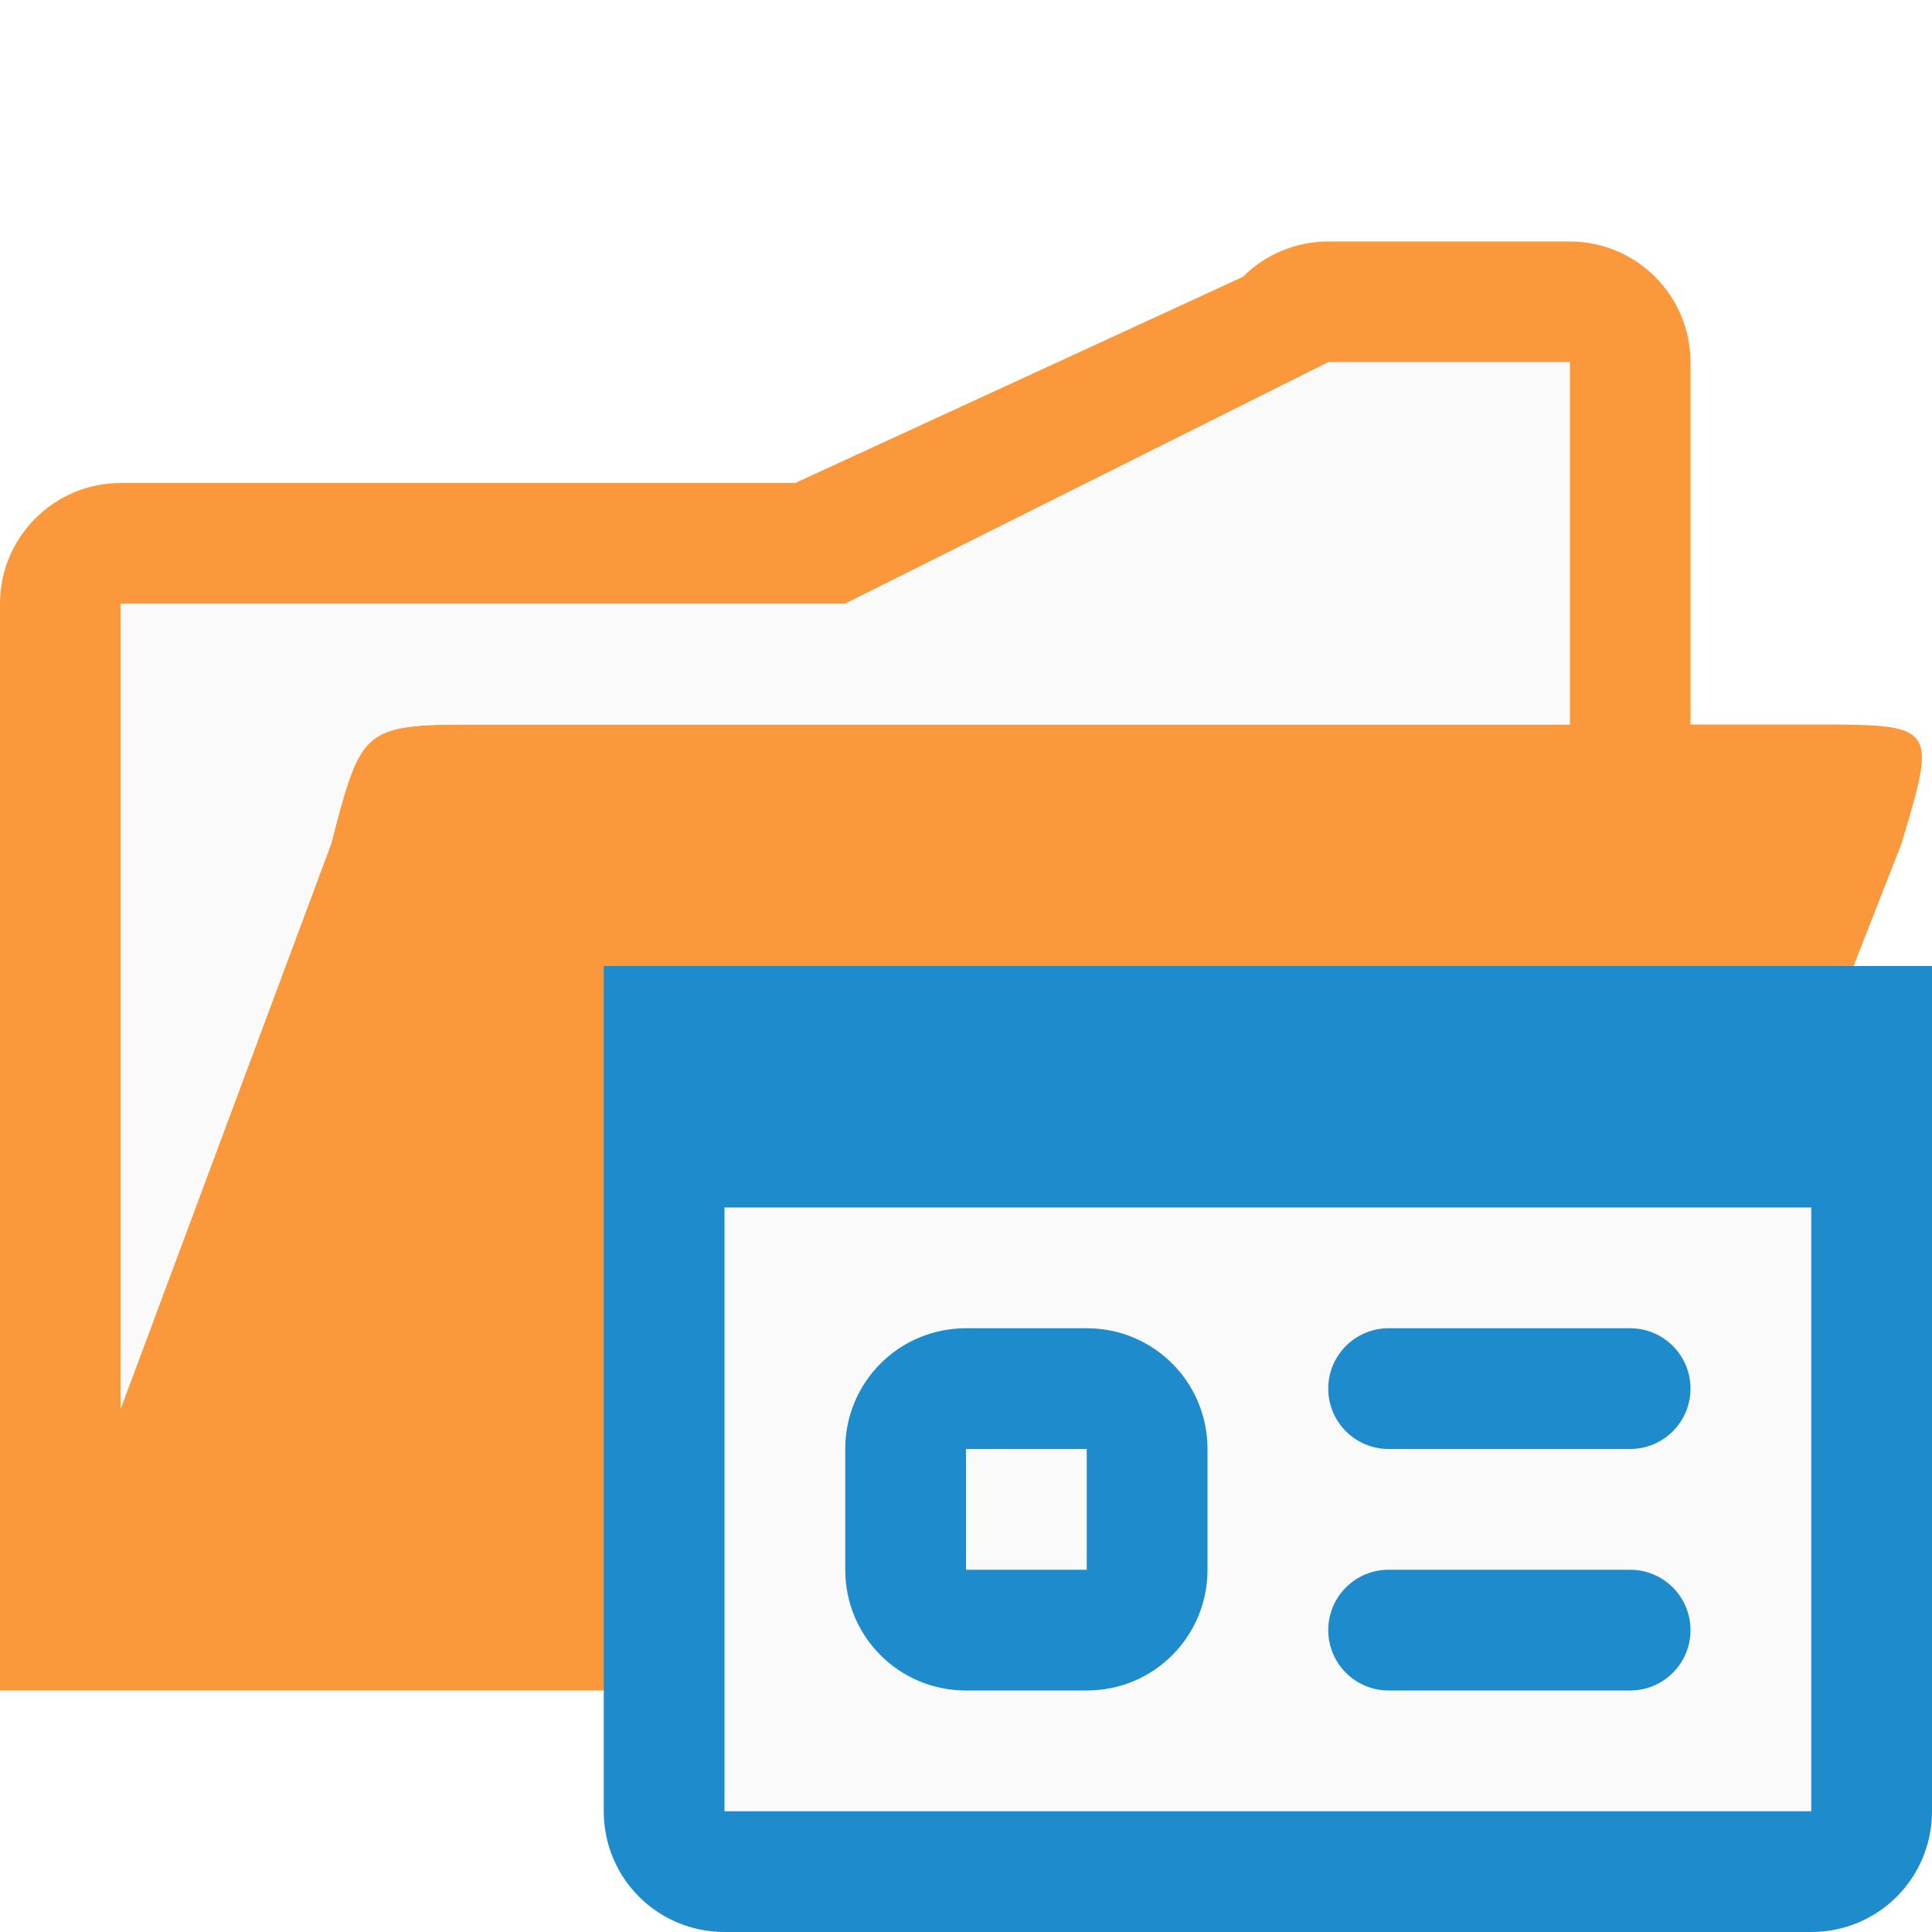
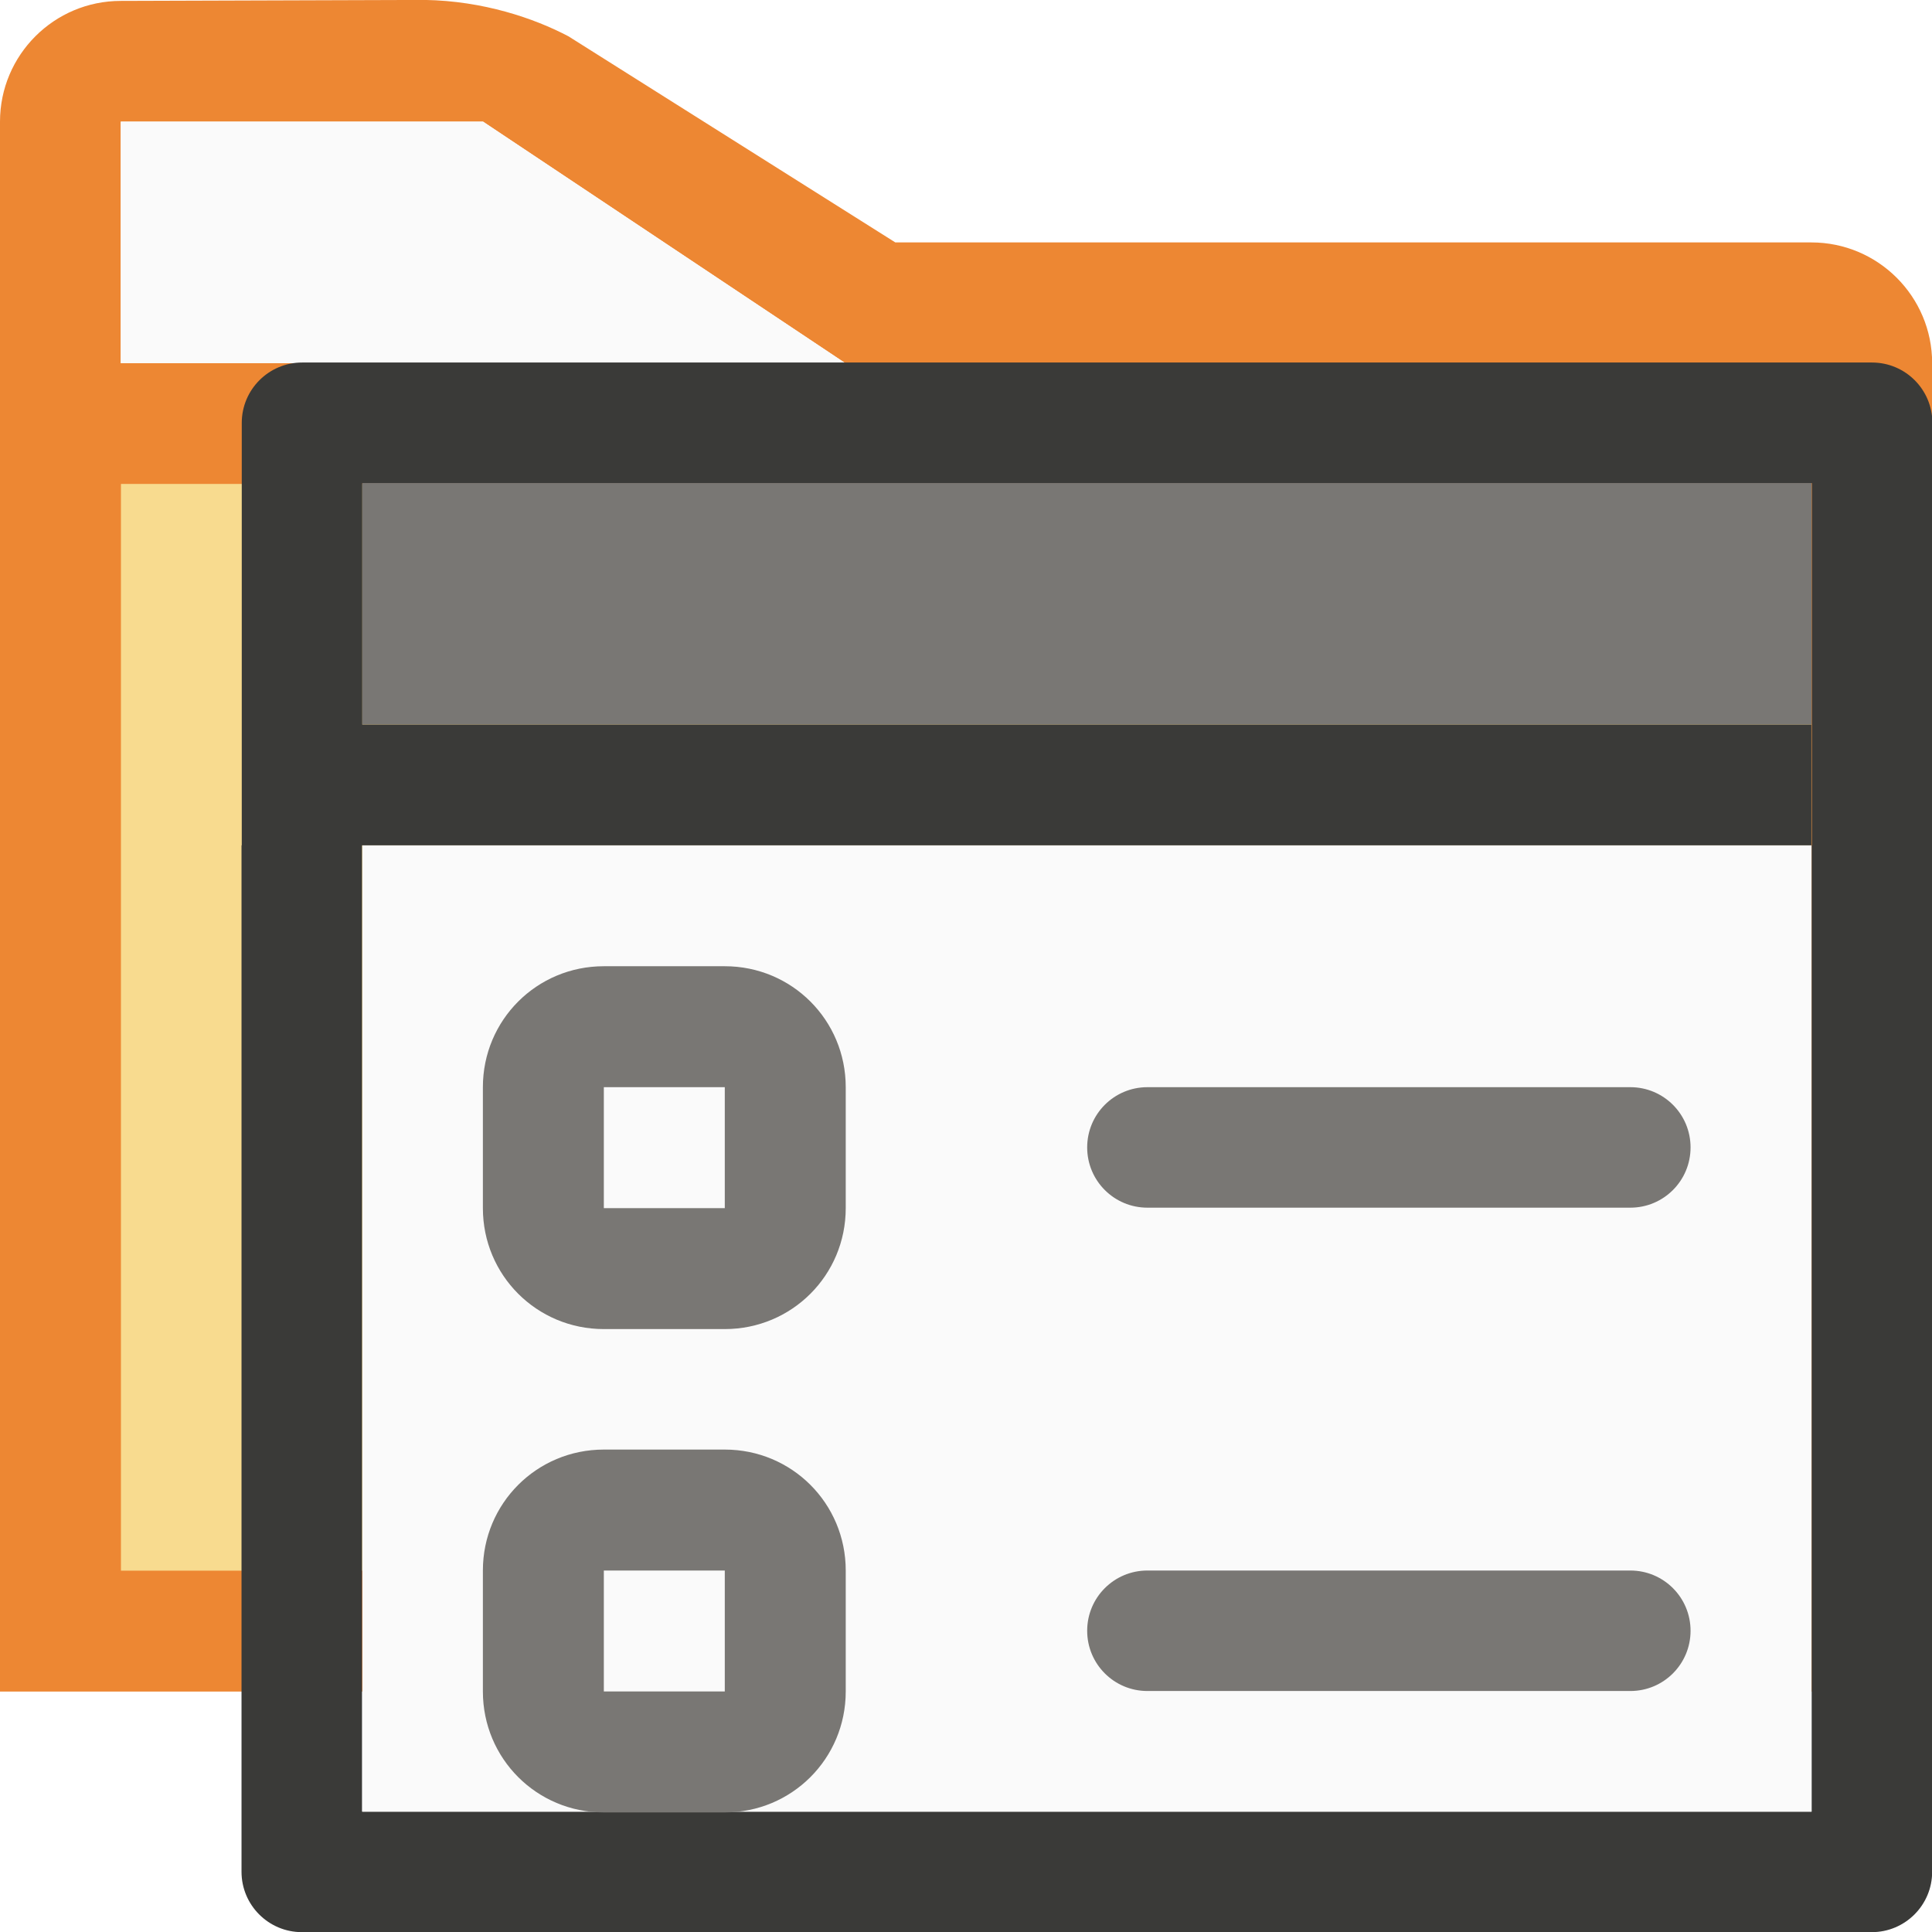
- <svg xmlns="http://www.w3.org/2000/svg" viewBox="0 0 16 16">
-   <g fill-rule="evenodd">
-     <path d="m11 2c-.265 0-.52.105-.707.293l-3.707 1.707-5.586-0c-.552 0-1.0.448-1 1v9h1 12l2.745-7.007c.298-.993.298-.993-.745-.993h-1v-3c-0-.552-.448-1-1-1zm0 1 2-0v3h-8.979c-1.021 0-1.021 0-1.28.991l-1.742 4.675v-6.666l6 0z" fill="#fb983b" />
-     <path d="m11 3-4 2-6-0v6.666l1.742-4.676c.258-.991.258-.99 1.279-.99h8.979v-3z" fill="#fafafa" />
+ <svg xmlns="http://www.w3.org/2000/svg" height="16" viewBox="0 0 4.233 4.233" width="16">
+   <g transform="translate(0 -292.7667)">
+     <g fill-rule="evenodd" transform="matrix(-.2645833 0 0 .2645833 4.233333 292.5041)">
+       <path d="m12.482.992c-.483.008-.904.151-1.189.301l-2.707 1.707h-7.586c-.552 0-1.0.448-1 1v1 10h16v-10-3c-0-.552-.448-1-1-1zm-.482 1.008h3v2h-6z" fill="#ed8733" />
+       <path d="m12 2-3 2h6v-2z" fill="#fafafa" />
+     </g>
+     <path d="m3.969 293.827h-3.704v2.381h3.704z" fill="#f8db8f" stroke-width=".265" />
  </g>
-   <path d="m5 8v7c0 .554.446 1 1 1h9c.554 0 1-.446 1-1v-7h-1-9z" fill="#1e8bcd" />
-   <path d="m6 10h9v5h-9z" fill="#fafafa" />
-   <g fill="#1e8bcd">
-     <path d="m8 11c-.554 0-1 .446-1 1v1c0 .554.446 1 1 1h1c.554 0 1-.446 1-1v-1c0-.554-.446-1-1-1zm0 1h1v1h-1z" />
-     <rect height="1" ry=".5" width="3" x="11" y="11" />
-     <rect height="1" ry=".5" width="3" x="11" y="13" />
+   <g transform="translate(0 -292.7667)">
+     <path d="m.794 293.825h3.175v.529h-3.175z" fill="#797774" stroke-width=".166" />
+     <g stroke-width=".265">
+       <path d="m2.502 3.002c-.276-0-.5.224-.5.5v3.498h-.002v8.5c-0.0.276.224.5.5.5h13c.276 0.0.5-.224.5-.5v-8.5h.002v-3.498c0-.276-.224-.5-.5-.5zm.498.998h12.004v3h-.002v8.002h-12.004v-8.002h.002 12v-1h-12z" fill="#3a3a38" stroke-width="1" transform="matrix(.2645833 0 0 .2645833 0 292.7667)" />
+       <path d="m.794 294.619h3.175v2.117h-3.175z" fill="#fafafa" />
+     </g>
  </g>
+   <path d="m1.323 2.117c-.147 0-.265.118-.265.265v.265c0 .147.118.265.265.265h.265c.147 0 .265-.118.265-.265v-.265c0-.147-.118-.265-.265-.265zm1.191.265c-.073 0-.132.059-.132.132 0 .073.059.132.132.132h1.058c.073 0 .132-.059.132-.132 0-.073-.059-.132-.132-.132zm-1.191 0h.265v.265h-.265zm0 .794c-.147 0-.265.118-.265.265v.265c0 .147.118.265.265.265h.265c.147 0 .265-.118.265-.265v-.265c0-.147-.118-.265-.265-.265zm1.191.265c-.073 0-.132.059-.132.132 0 .073.059.132.132.132h1.058c.073 0 .132-.059.132-.132 0-.073-.059-.132-.132-.132zm-1.191 0h.265v.265h-.265z" fill="#797774" stroke-width=".265" />
</svg>
